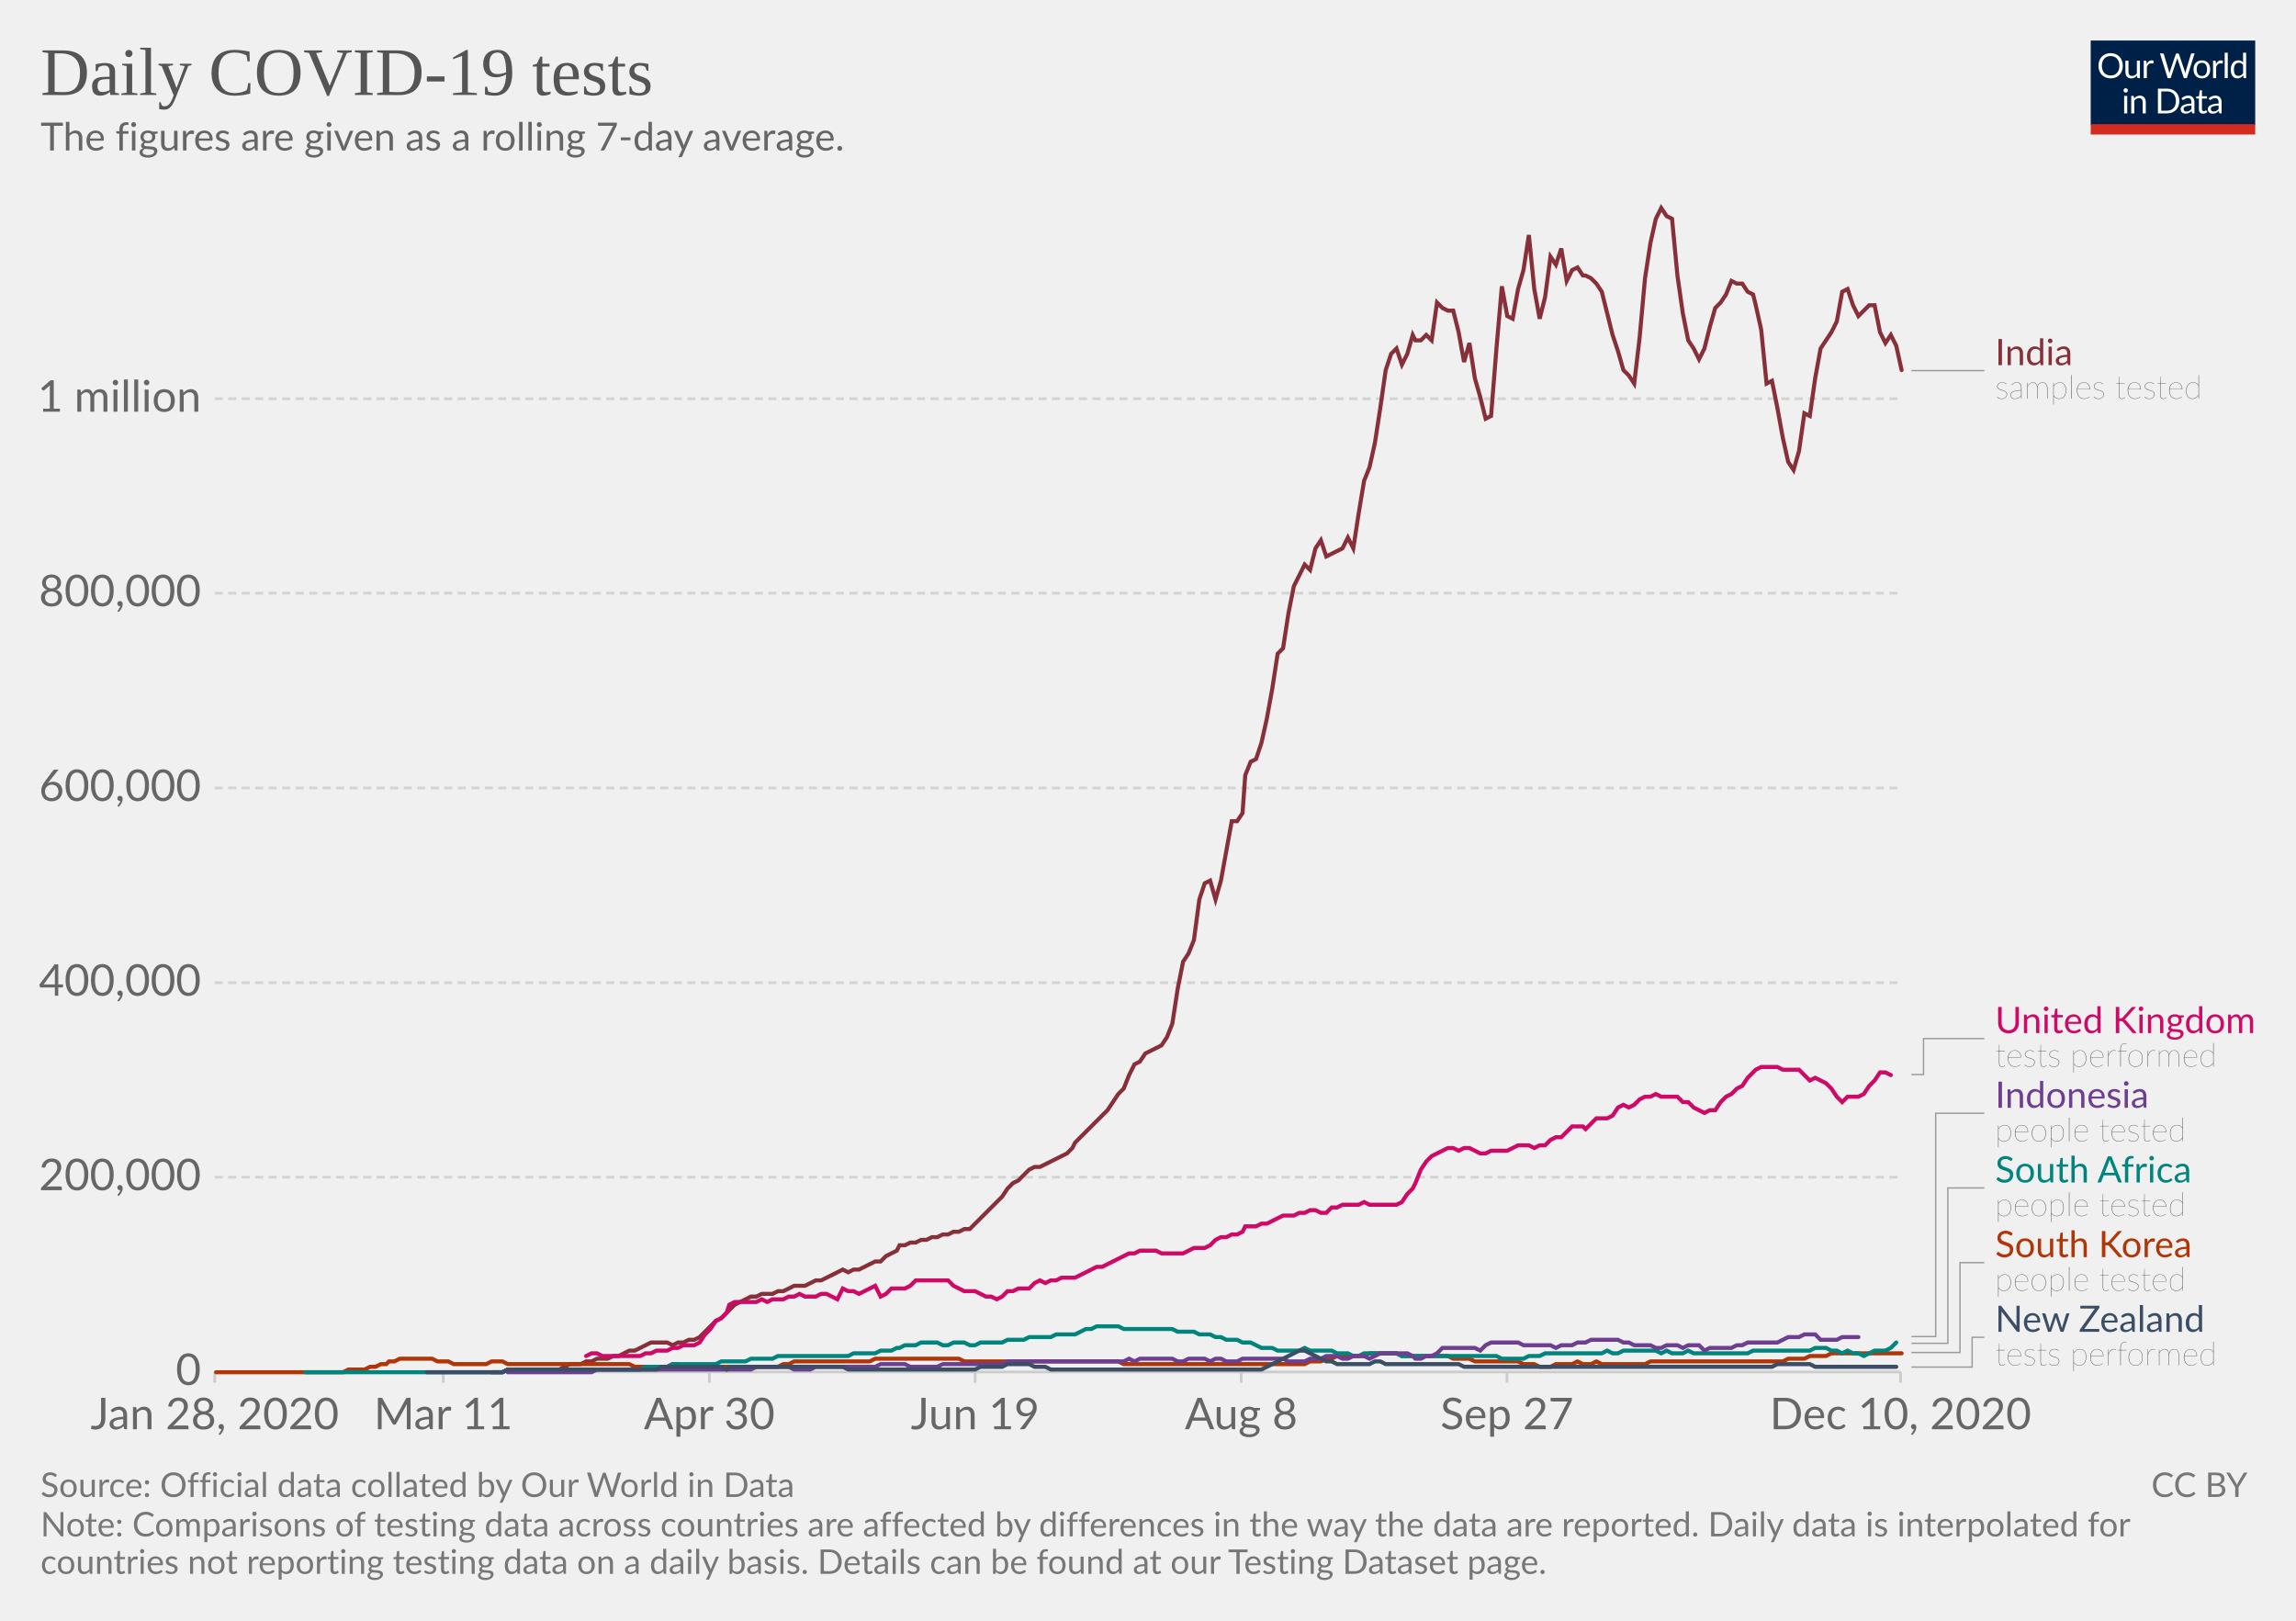
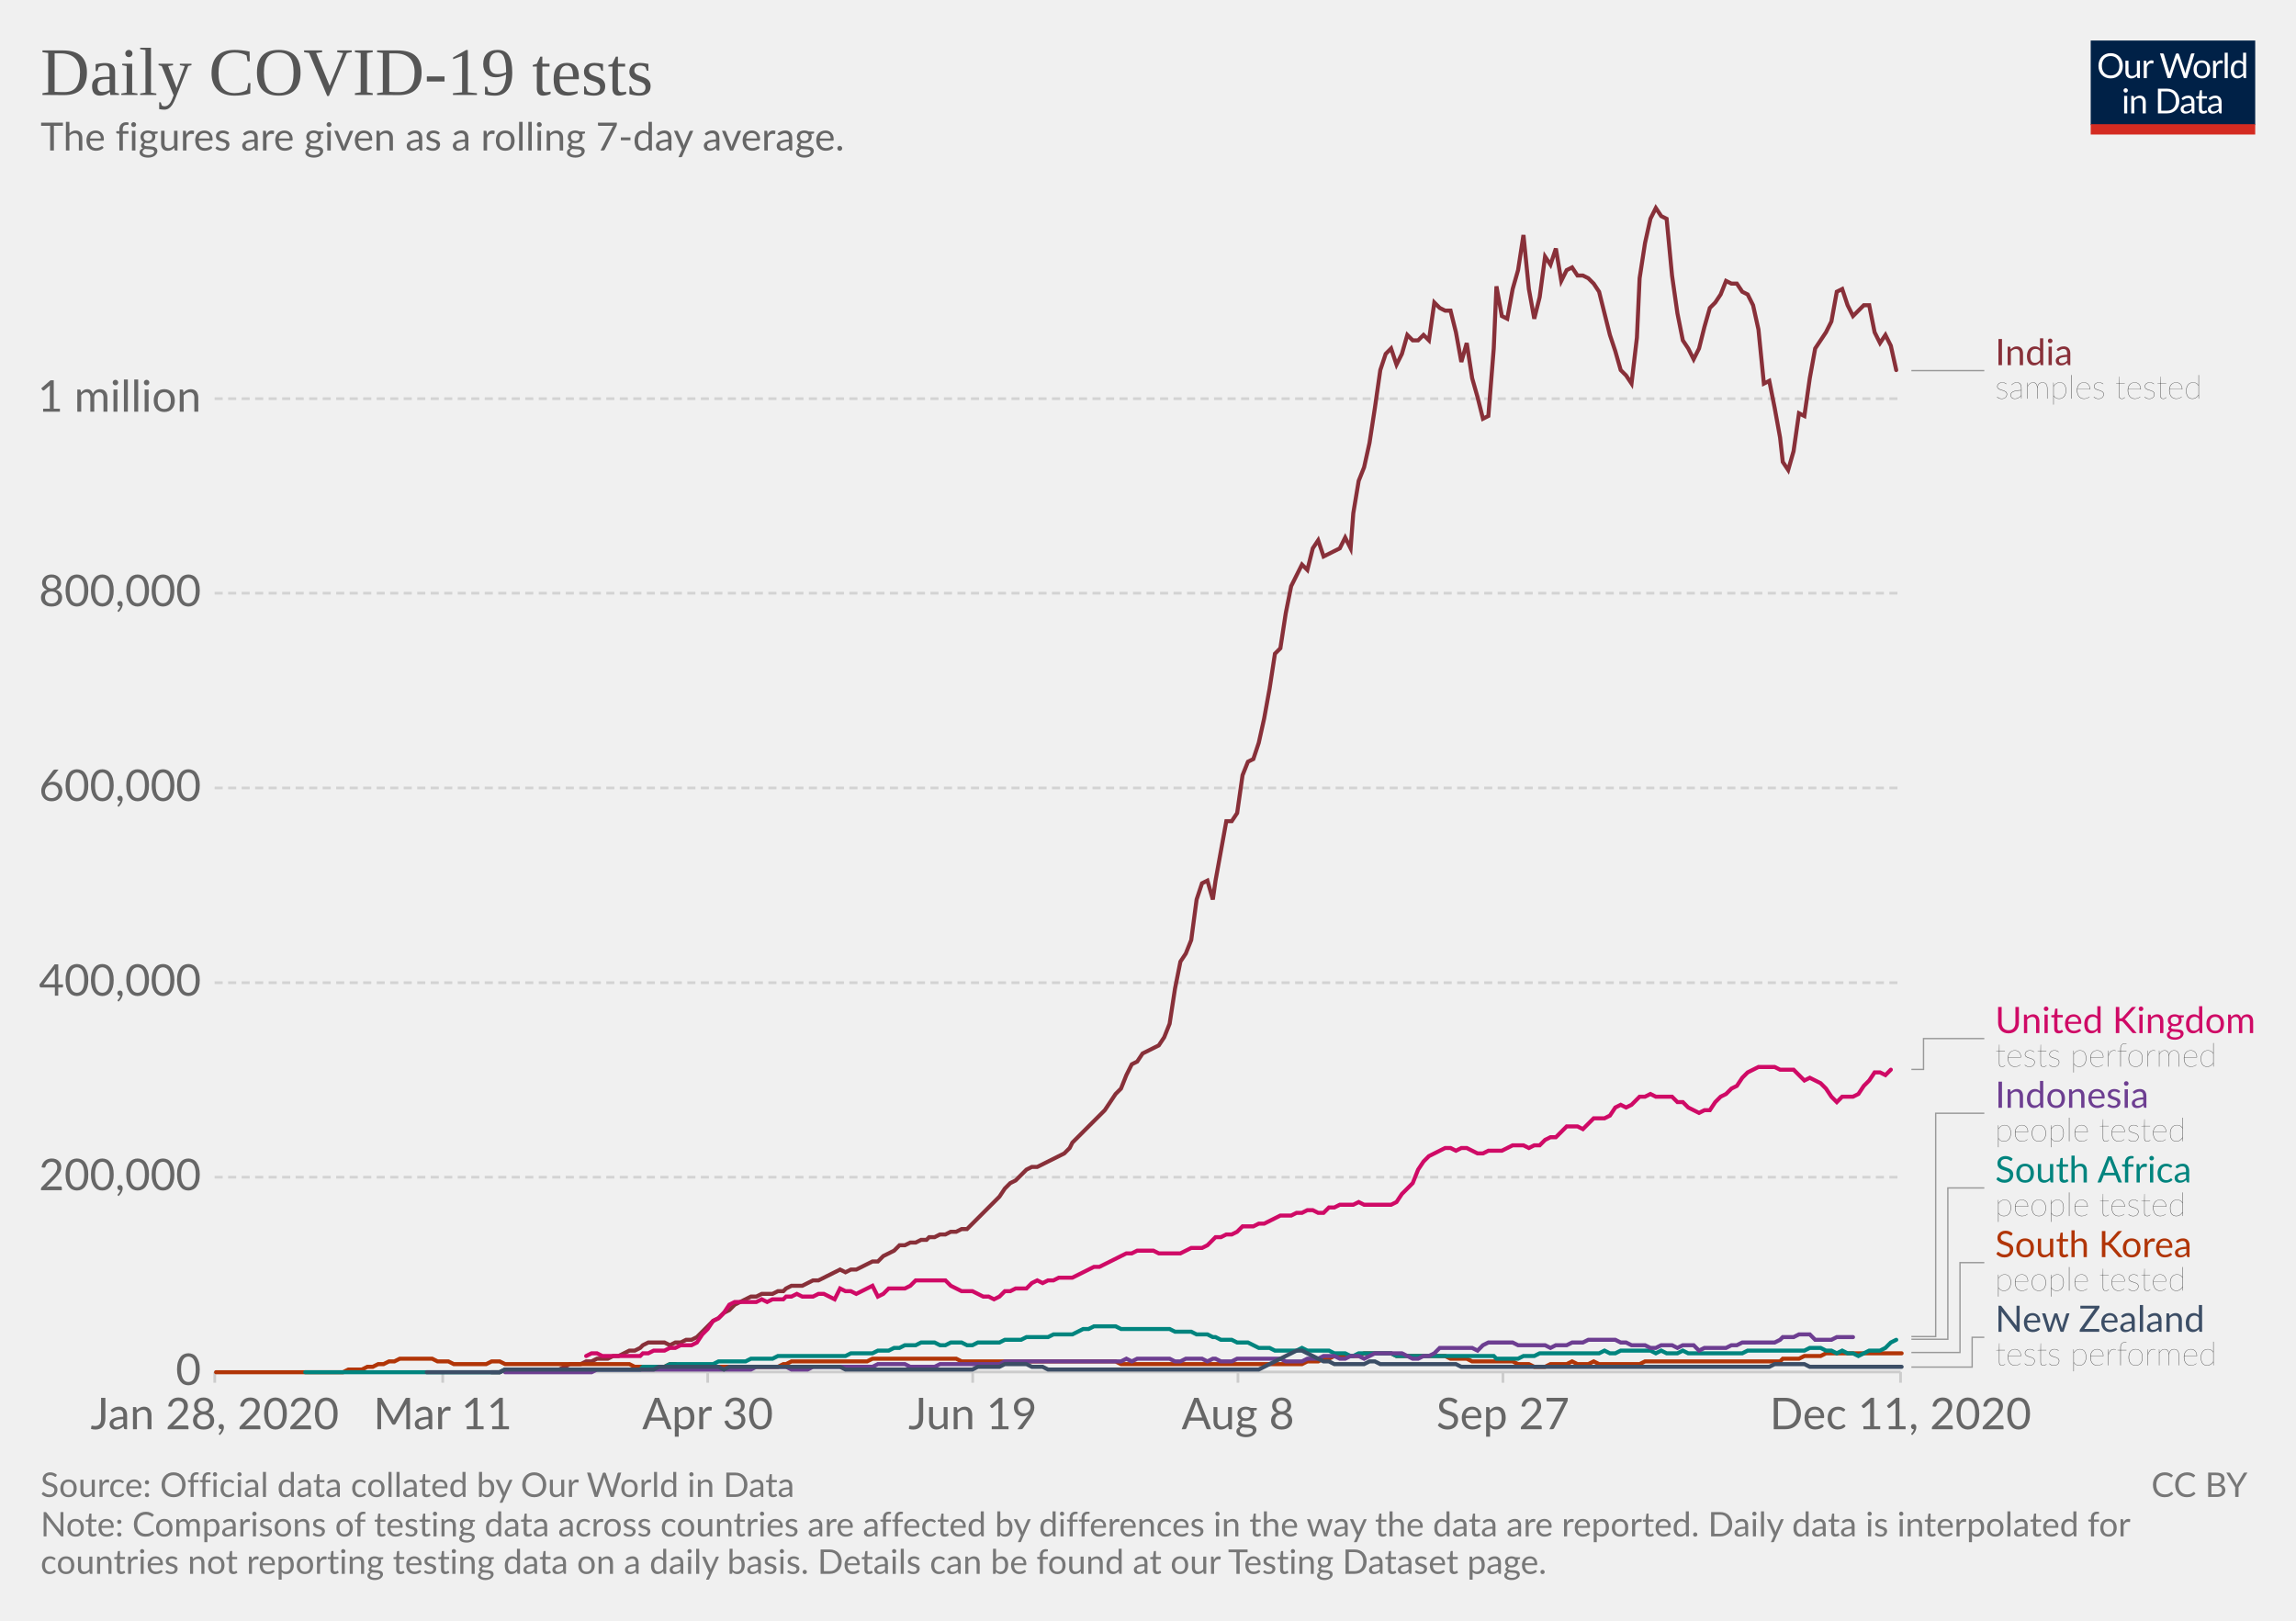
<svg xmlns="http://www.w3.org/2000/svg" version="1.1" style="background-color:#fff;-webkit-font-smoothing:antialiased" width="850" height="600" viewBox="0 0 850 600" font-family="Lato,'Helvetica Neue',Helvetica,Arial,sans-serif" font-size="18" text-rendering="optimizeLegibility">
  <g class="HeaderView">
    <g transform="matrix(.29 0 0 .29 774 15)">
      <svg width="210" height="120" viewBox="0 0 210 120" fill="none">
        <g clip-path="url(#clip0)">
          <path d="M0 0h210v107.89H0V0z" fill="#002147" />
          <path d="M40.98 32.25c0 2.36-.38 4.53-1.12 6.51a14.26 14.26 0 01-8.1 8.4c-1.9.78-4.02 1.17-6.34 1.17a16.6 16.6 0 01-6.33-1.17 14.31 14.31 0 01-8.08-8.4 18.29 18.29 0 01-1.12-6.51c0-2.36.38-4.53 1.12-6.5a14.32 14.32 0 018.07-8.44c1.92-.8 4.03-1.19 6.34-1.19 2.32 0 4.43.4 6.34 1.19 1.92.8 3.56 1.9 4.93 3.34a14.87 14.87 0 013.17 5.1 18.1 18.1 0 011.12 6.5zm-4.38 0c0-1.94-.26-3.68-.8-5.22a10.91 10.91 0 00-2.24-3.89 9.68 9.68 0 00-3.52-2.46 11.95 11.95 0 00-4.62-.86c-1.68 0-3.21.28-4.6.86a9.88 9.88 0 00-3.54 2.46 10.91 10.91 0 00-2.24 3.9c-.53 1.53-.8 3.27-.8 5.2 0 1.94.27 3.68.8 5.22a11.17 11.17 0 002.24 3.9 10.01 10.01 0 003.55 2.44c1.38.56 2.9.83 4.6.83 1.7 0 3.24-.27 4.61-.83a9.8 9.8 0 003.52-2.44 11.17 11.17 0 002.25-3.9c.53-1.54.8-3.28.8-5.21zm26.22-6.54V48H60.5c-.56 0-.9-.27-1.05-.81l-.31-2.4a12.45 12.45 0 01-3.26 2.6c-1.2.64-2.58.96-4.13.96-1.22 0-2.3-.2-3.24-.6a6.52 6.52 0 01-2.33-1.7 7.37 7.37 0 01-1.43-2.67c-.3-1.04-.46-2.2-.46-3.45V25.7h3.91v14.22c0 1.68.38 2.99 1.15 3.91.77.93 1.96 1.39 3.54 1.39 1.16 0 2.24-.27 3.23-.82a10.42 10.42 0 002.8-2.28V25.7h3.91zm8.61 4.47a9.94 9.94 0 012.6-3.56 5.64 5.64 0 013.76-1.3c.47 0 .92.05 1.34.15.44.1.83.27 1.17.49l-.3 2.92c-.09.37-.3.55-.66.55-.2 0-.5-.04-.9-.13a6.21 6.21 0 00-3.24.18c-.54.2-1.03.5-1.47.92-.42.4-.81.9-1.17 1.5-.33.58-.64 1.26-.92 2.02V48H67.7V25.71h2.25c.42 0 .72.08.88.25.16.16.27.44.33.83l.26 3.39zm61.16-13.7L122.75 48h-3.82l-7.99-24.05a21.95 21.95 0 01-.42-1.58 38.36 38.36 0 01-.44 1.58L102.05 48h-3.83L88.4 16.47h3.54c.38 0 .7.1.95.29.26.2.43.43.5.73l6.52 21.9c.1.4.2.83.28 1.28.1.46.2.94.29 1.46l.3-1.46c.12-.47.25-.9.38-1.27l7.41-21.91c.1-.25.26-.48.51-.69.27-.22.58-.33.95-.33h1.23c.38 0 .69.1.92.29.24.2.41.43.53.73l7.4 21.9a28.4 28.4 0 01.68 2.62 29.52 29.52 0 01.52-2.61l6.54-21.91c.07-.27.23-.5.48-.7.27-.21.58-.32.95-.32h3.32zm9.35 8.88c1.63 0 3.1.27 4.4.82a9.43 9.43 0 015.46 5.94c.5 1.4.74 2.98.74 4.73 0 1.76-.25 3.34-.74 4.75a9.43 9.43 0 01-5.46 5.92c-1.3.52-2.77.79-4.4.79-1.64 0-3.12-.27-4.44-.8a9.42 9.42 0 01-3.35-2.3c-.92-1-1.63-2.2-2.13-3.61-.49-1.41-.73-3-.73-4.75s.24-3.33.73-4.73c.5-1.43 1.2-2.64 2.13-3.63a9.4 9.4 0 013.35-2.31c1.32-.55 2.8-.82 4.44-.82zm0 19.89c2.2 0 3.84-.73 4.93-2.2 1.08-1.48 1.63-3.54 1.63-6.18 0-2.66-.55-4.72-1.63-6.2-1.09-1.49-2.73-2.23-4.93-2.23-1.12 0-2.09.2-2.93.57a5.7 5.7 0 00-2.06 1.65 7.5 7.5 0 00-1.24 2.67c-.26 1.04-.4 2.22-.4 3.54 0 2.64.55 4.7 1.64 6.18 1.1 1.47 2.76 2.2 4.99 2.2zm17.97-15.07a9.94 9.94 0 012.6-3.56 5.64 5.64 0 013.76-1.3c.47 0 .91.05 1.34.15.44.1.83.27 1.16.49l-.28 2.92c-.09.37-.31.55-.66.55-.2 0-.5-.04-.9-.13a6.2 6.2 0 00-3.24.18c-.54.2-1.03.5-1.47.92-.43.4-.82.9-1.17 1.5a13.1 13.1 0 00-.92 2.02V48h-3.94V25.71h2.24c.43 0 .72.08.88.25.17.16.28.44.33.83l.27 3.39zm15.04-14.59V48h-3.92V15.6h3.92zm19.55 15.43a6.22 6.22 0 00-2.38-2.05 6.7 6.7 0 00-2.86-.6c-2.07 0-3.66.75-4.77 2.23-1.12 1.48-1.68 3.6-1.68 6.33 0 1.46.13 2.7.38 3.74a7.29 7.29 0 001.1 2.56 4.35 4.35 0 001.78 1.45c.7.3 1.5.46 2.4.46 1.29 0 2.41-.3 3.36-.88a9.6 9.6 0 002.67-2.49V31.02zm3.91-15.43V48h-2.33c-.56 0-.9-.27-1.06-.81l-.35-2.71a12.13 12.13 0 01-3.25 2.77 8.28 8.28 0 01-4.23 1.06 7.31 7.31 0 01-6.14-2.9c-.73-.96-1.3-2.15-1.69-3.57a18.35 18.35 0 01.07-9.48 11.29 11.29 0 011.89-3.7 8.7 8.7 0 017.06-3.34 7.96 7.96 0 016.12 2.62V15.59h3.91zM46.61 70.71V93H42.7V70.71h3.91zm.84-7c0 .39-.08.75-.24 1.09a2.81 2.81 0 01-1.52 1.47 2.67 2.67 0 01-2.16 0 2.9 2.9 0 01-1.45-1.47 2.67 2.67 0 010-2.16c.15-.35.35-.65.6-.9.25-.27.53-.47.85-.62a2.67 2.67 0 012.16 0c.35.15.65.35.9.62.27.25.47.55.62.9.16.34.24.7.24 1.08zm7.97 10.24c.49-.54 1-1.04 1.54-1.48a9.85 9.85 0 013.66-1.84 8.96 8.96 0 015.43.35c.94.4 1.72.97 2.33 1.71a7.36 7.36 0 011.43 2.67c.32 1.04.49 2.19.49 3.45V93h-3.94V78.81c0-1.69-.4-3-1.17-3.92-.76-.93-1.93-1.4-3.5-1.4a6.6 6.6 0 00-3.25.83c-1 .56-1.92 1.31-2.77 2.27V93h-3.94V70.71h2.35c.56 0 .9.28 1.04.82l.3 2.42zm57.7 3.3c0 2.36-.37 4.5-1.11 6.44a14.3 14.3 0 01-3.17 4.98 14.1 14.1 0 01-4.93 3.2c-1.9.76-4.02 1.13-6.33 1.13H85.8V61.47h11.77c2.31 0 4.42.39 6.33 1.15a13.8 13.8 0 018.1 8.18 17.75 17.75 0 011.12 6.45zm-4.37 0c0-1.94-.26-3.67-.8-5.2a10.94 10.94 0 00-2.23-3.87 9.57 9.57 0 00-3.53-2.42 12.23 12.23 0 00-4.61-.83h-7.5v24.62h7.5c1.7 0 3.24-.28 4.61-.84a9.7 9.7 0 003.53-2.4 10.94 10.94 0 002.24-3.87c.53-1.53.8-3.26.8-5.2zm19.8 5.72c-1.8.06-3.34.2-4.62.44-1.26.22-2.3.51-3.1.88-.8.36-1.37.8-1.74 1.3-.35.5-.53 1.05-.53 1.67 0 .58.1 1.1.3 1.52a3 3 0 00.76 1.05c.34.27.73.46 1.17.6.45.11.94.17 1.45.17a7.28 7.28 0 003.5-.81 11.95 11.95 0 002.82-2.2v-4.62zm-12.65-9.11a12.73 12.73 0 013.98-2.66c1.43-.59 3-.88 4.73-.88 1.25 0 2.36.2 3.33.61a6.81 6.81 0 013.94 4.38c.33 1.04.5 2.19.5 3.43V93h-1.74a1.8 1.8 0 01-.88-.18c-.2-.13-.36-.38-.48-.74l-.44-2.12c-.59.55-1.16 1.03-1.72 1.46a9.48 9.48 0 01-3.74 1.7c-.69.15-1.46.23-2.3.23-.87 0-1.69-.12-2.45-.35a5.34 5.34 0 01-3.34-2.93 6.64 6.64 0 01-.49-2.64c0-.88.25-1.72.73-2.53a6.33 6.33 0 012.35-2.17c1.09-.63 2.5-1.15 4.25-1.54 1.75-.41 3.89-.65 6.42-.7v-1.75c0-1.73-.37-3.03-1.12-3.91-.75-.9-1.84-1.34-3.28-1.34-.97 0-1.78.12-2.44.37-.64.23-1.2.5-1.7.81l-1.23.82c-.33.23-.67.35-1 .35-.27 0-.5-.07-.69-.2a2.1 2.1 0 01-.48-.53l-.7-1.25zm27.67 19.5c-1.76 0-3.12-.5-4.07-1.48-.94-.98-1.41-2.4-1.41-4.25V74h-2.68a.9.9 0 01-.6-.2c-.16-.14-.24-.36-.24-.66v-1.56l3.65-.46.9-6.89a.9.9 0 01.29-.52.88.88 0 01.62-.22H142v7.67h6.44V74H142v13.38c0 .94.22 1.63.68 2.09.45.45 1.04.68 1.76.68a3.21 3.21 0 001.85-.53l.55-.35c.16-.12.3-.18.41-.18.2 0 .4.13.55.38l1.15 1.87a7.45 7.45 0 01-2.44 1.5c-.96.35-1.94.52-2.95.52zm19.68-10.4c-1.8.07-3.34.21-4.62.45-1.26.22-2.3.51-3.1.88-.8.36-1.37.8-1.74 1.3-.35.5-.53 1.05-.53 1.67 0 .58.1 1.1.3 1.52.18.42.44.77.76 1.05.34.27.73.46 1.17.6.45.11.94.17 1.45.17a7.3 7.3 0 003.5-.81 12.04 12.04 0 002.82-2.2v-4.62zm-12.65-9.1a12.72 12.72 0 013.99-2.66c1.42-.59 3-.88 4.72-.88 1.25 0 2.36.2 3.33.61a6.81 6.81 0 013.94 4.38c.33 1.04.5 2.19.5 3.43V93h-1.74a1.8 1.8 0 01-.88-.18c-.2-.13-.36-.38-.48-.74l-.44-2.12c-.59.55-1.16 1.03-1.72 1.46a9.48 9.48 0 01-3.74 1.7c-.69.15-1.46.23-2.3.23-.87 0-1.69-.12-2.45-.35a5.33 5.33 0 01-3.34-2.93 6.62 6.62 0 01-.49-2.64c0-.88.25-1.72.73-2.53a6.33 6.33 0 012.35-2.17c1.09-.63 2.5-1.15 4.25-1.54a31.2 31.2 0 016.42-.7v-1.75c0-1.73-.37-3.03-1.12-3.91-.75-.9-1.84-1.34-3.28-1.34-.97 0-1.78.12-2.44.37-.64.23-1.2.5-1.7.81-.46.3-.87.57-1.22.82-.34.23-.68.35-1.02.35-.26 0-.49-.07-.68-.2a1.88 1.88 0 01-.48-.53l-.7-1.25z" fill="#fff" />
          <path fill="#D42B21" d="M0 106.79h210V120H0z" />
        </g>
        <defs>
          <clipPath id="clip0">
            <path fill="#fff" d="M0 0h210v120H0z" />
          </clipPath>
        </defs>
      </svg>
    </g>
    <a href="https://ourworldindata.org/grapher/daily-covid-19-tests-smoothed-7-day?time=earliest..latest" target="_blank" rel="noopener" font-family="&quot;Playfair Display&quot;,Georgia,&quot;Times New Roman&quot;,serif">
      <text font-size="25.2" x="15" y="35.2" fill="#555">
        <tspan x="15" y="35.16">Daily COVID-19 tests</tspan>
      </text>
    </a>
    <text font-size="14.4" x="15" y="55.7" fill="#666">
      <tspan x="15" y="55.72">The figures are given as a rolling 7-day average.</tspan>
    </text>
  </g>
  <g class="LineChart">
    <defs>
      <clipPath id="a">
        <path d="M69.45 0h830v905h-830z" />
      </clipPath>
    </defs>
    <g class="DualAxisView">
      <g class="HorizontalAxis">
-         <path stroke="#ccc" d="M79.5 507.9v4M164.1 507.9v4M262.6 507.9v4M361 507.9v4M459.5 507.9v4M557.9 507.9v4M703.6 507.9v4" />
+         <path stroke="#ccc" d="M79.5 507.9v4M163.9 507.9v4M262 507.9v4M360.1 507.9v4M458.3 507.9v4M556.4 507.9v4M703.6 507.9v4" />
        <text x="79.5" y="529.1" fill="#666" text-anchor="middle" font-size="16.2">Jan 28, 2020</text>
-         <text x="164.1" y="529.1" fill="#666" text-anchor="middle" font-size="16.2">Mar 11</text>
-         <text x="262.6" y="529.1" fill="#666" text-anchor="middle" font-size="16.2">Apr 30</text>
-         <text x="361" y="529.1" fill="#666" text-anchor="middle" font-size="16.2">Jun 19</text>
-         <text x="459.5" y="529.1" fill="#666" text-anchor="middle" font-size="16.2">Aug 8</text>
-         <text x="557.9" y="529.1" fill="#666" text-anchor="middle" font-size="16.2">Sep 27</text>
-         <text x="703.6" y="529.1" fill="#666" text-anchor="middle" font-size="16.2">Dec 10, 2020</text>
+         <text x="163.9" y="529.1" fill="#666" text-anchor="middle" font-size="16.2">Mar 11</text>
+         <text x="262" y="529.1" fill="#666" text-anchor="middle" font-size="16.2">Apr 30</text>
+         <text x="360.1" y="529.1" fill="#666" text-anchor="middle" font-size="16.2">Jun 19</text>
+         <text x="458.3" y="529.1" fill="#666" text-anchor="middle" font-size="16.2">Aug 8</text>
+         <text x="556.4" y="529.1" fill="#666" text-anchor="middle" font-size="16.2">Sep 27</text>
+         <text x="703.6" y="529.1" fill="#666" text-anchor="middle" font-size="16.2">Dec 11, 2020</text>
      </g>
      <g class="VerticalAxis" fill="#666" dominant-baseline="middle" text-anchor="end" font-size="16.2">
        <text x="74.45" y="507.9">0</text>
        <text x="74.45" y="435.8">200,000</text>
        <text x="74.45" y="363.8">400,000</text>
        <text x="74.45" y="291.7">600,000</text>
        <text x="74.45" y="219.6">800,000</text>
        <text x="74.45" y="147.6">1 million</text>
      </g>
      <g class="AxisGridLines horizontalLines">
        <path stroke="#ccc" d="M79.45 507.9h624.16" />
        <path stroke="#d3d3d3" stroke-dasharray="3,2" d="M79.45 435.8h624.16M79.45 363.8h624.16M79.45 291.7h624.16M79.45 219.6h624.16M79.45 147.6h624.16" />
      </g>
    </g>
    <g clip-path="url(#a)">
      <g class="LineLabels" cursor="pointer">
        <g class="legendMark">
          <g class="indicator">
            <path d="M707.61 137.2h13.5v0h13.5" stroke="#999" stroke-width=".5" fill="none" />
          </g>
          <text font-size="13.5" x="738.6" y="135.2" fill="#883039">
            <tspan x="738.61" y="135.18">India</tspan>
          </text>
          <text font-size="12.15" x="738.6" y="147.6" fill="#333" class="textAnnotation" font-weight="lighter">
            <tspan x="738.61" y="147.59">samples tested</tspan>
          </text>
        </g>
        <g class="legendMark">
          <g class="indicator">
-             <path d="M707.61 397.8h4.5v-13.32h22.5" stroke="#999" stroke-width=".5" fill="none" />
+             <path d="M707.61 395.9h4.5v-11.42h22.5" stroke="#999" stroke-width=".5" fill="none" />
          </g>
          <text font-size="13.5" x="738.6" y="382.5" fill="#CF0A66">
            <tspan x="738.61" y="382.45">United Kingdom</tspan>
          </text>
          <text font-size="12.15" x="738.6" y="394.9" fill="#333" class="textAnnotation" font-weight="lighter">
            <tspan x="738.61" y="394.87">tests performed</tspan>
          </text>
        </g>
        <g class="legendMark">
          <g class="indicator">
            <path d="M707.61 494.8h9v-82.67h18" stroke="#999" stroke-width=".5" fill="none" />
          </g>
          <text font-size="13.5" x="738.6" y="410.1" fill="#6D3E91">
            <tspan x="738.61" y="410.1">Indonesia</tspan>
          </text>
          <text font-size="12.15" x="738.6" y="422.5" fill="#333" class="textAnnotation" font-weight="lighter">
            <tspan x="738.61" y="422.52">people tested</tspan>
          </text>
        </g>
        <g class="legendMark">
          <g class="indicator">
-             <path d="M707.61 497.3h13.5v-57.52h13.5" stroke="#999" stroke-width=".5" fill="none" />
+             <path d="M707.61 495.8h13.5v-56.02h13.5" stroke="#999" stroke-width=".5" fill="none" />
          </g>
          <text font-size="13.5" x="738.6" y="437.8" fill="#00847E">
            <tspan x="738.61" y="437.75">South Africa</tspan>
          </text>
          <text font-size="12.15" x="738.6" y="450.2" fill="#333" class="textAnnotation" font-weight="lighter">
            <tspan x="738.61" y="450.17">people tested</tspan>
          </text>
        </g>
        <g class="legendMark">
          <g class="indicator">
            <path d="M707.61 500.7h18v-33.27h9" stroke="#999" stroke-width=".5" fill="none" />
          </g>
          <text font-size="13.5" x="738.6" y="465.4" fill="#B13507">
            <tspan x="738.61" y="465.4">South Korea</tspan>
          </text>
          <text font-size="12.15" x="738.6" y="477.8" fill="#333" class="textAnnotation" font-weight="lighter">
            <tspan x="738.61" y="477.82">people tested</tspan>
          </text>
        </g>
        <g class="legendMark">
          <g class="indicator">
            <path d="M707.61 506.1h22.5v-11.03h4.5" stroke="#999" stroke-width=".5" fill="none" />
          </g>
          <text font-size="13.5" x="738.6" y="493.1" fill="#3C4E66">
            <tspan x="738.61" y="493.05">New Zealand</tspan>
          </text>
          <text font-size="12.15" x="738.6" y="505.5" fill="#333" class="textAnnotation" font-weight="lighter">
            <tspan x="738.61" y="505.47">tests performed</tspan>
          </text>
        </g>
      </g>
      <g class="Lines">
        <g class="key-India_0">
-           <path stroke="#883039" stroke-linecap="round" d="M182 508h4l2-1h19l2-1 2-1h4l2-1h2l2-1h4l2-1h2l2-1 2-1h2l2-1 2-1 2-1h6l2 1 2-1h2l2-1h2l2-1 2-2 2-2 2-2 2-1 2-2 1-1 2-2 2-1 2-1 2-1h2l2-1h4l2-1h2l2-1 2-1h4l2-1 2-1h2l2-1 2-1 2-1 2-1 2 1 2-1h2l2-1 2-1 2-1h2l2-2 2-1 2-1 1-2h2l2-1h2l2-1h2l2-1h2l2-1h2l2-1h2l2-1h2l2-2 2-2 2-2 2-2 2-2 2-2 2-3 2-2 2-1 2-2 2-2 2-1h2l2-1 2-1 2-1 2-1 2-1 2-2 1-2 2-2 2-2 2-2 2-2 2-2 2-2 2-3 2-3 2-2 2-5 2-4 2-1 2-3 2-1 2-1 2-1 2-3 2-5 2-13 2-10 2-3 2-5 2-15 2-6 2-1 2 7 2-7 2-11 2-11h2l2-3 1-14 2-5 2-1 2-6 2-9 2-11 2-13 2-2 2-13 2-10 2-4 2-4 2 2 2-8 2-3 2 6 2-1 2-1 2-1 2-4 2 4 2-13 2-12 2-5 2-9 2-13 2-14 2-6 2-2 2 6 2-4 2-7 1 2h2l2-2 2 2 2-14 2 2 2 1h2l2 8 2 11 2-7 2 13 2 7 2 8 2-1 2-25 2-23 2 11 2 1 2-11 2-7 2-13 2 20 2 11 2-8 2-15 2 3 2-6 2 12 2-4 2-1 2 3h1l2 1 2 2 2 3 2 8 2 8 2 6 2 7 2 2 2 3 2-17 2-22 2-13 2-9 2-4 2 3 2 1 2 21 2 14 2 10 2 3 2 4 2-4 2-8 2-7 2-2 2-3 2-5 2 1h2l2 3 2 1 1 4 2 9 2 20 2-1 2 10 2 11 2 9 2 3 2-7 2-14 2 1 2-14 2-11 2-3 2-3 2-4 2-11 2-1 2 6 2 4 2-2 2-2h2l2 10 2 4 2-3 2 4 2 9" fill="none" stroke-width="1.5" />
+           <path stroke="#883039" stroke-linecap="round" d="M182 508h3l2-1h20l2-1 2-1h4l2-1h2l2-1h4l2-1h2l2-1 2-1h2l2-1 1-1 2-1h6l2 1 2-1h2l2-1h2l2-1 2-2 2-2 2-2 2-1 2-2 2-1 2-2 2-1 2-1 2-1h2l2-1h4l2-1h2l1-1 2-1h4l2-1 2-1h2l2-1 2-1 2-1 2-1 2 1 2-1h2l2-1 2-1 2-1h2l2-2 2-1 2-1 2-2h2l2-1h2l2-1h2l1-1h2l2-1h2l2-1h2l2-1h2l2-2 2-2 2-2 2-2 2-2 2-2 2-3 2-2 2-1 2-2 2-2 2-1h2l2-1 2-1 2-1 2-1 2-1 2-2 1-2 2-2 2-2 2-2 2-2 2-2 2-2 2-3 2-3 2-2 2-5 2-4 2-1 2-3 2-1 2-1 2-1 2-3 2-5 2-13 2-10 2-3 2-5 2-15 2-6 2-1 2 7 1-7 2-11 2-11h2l2-3 2-14 2-5 2-1 2-6 2-9 2-11 2-13 2-2 2-13 2-10 2-4 2-4 2 2 2-8 2-3 2 6 2-1 2-1 2-1 2-4 2 4 1-13 2-12 2-5 2-9 2-13 2-14 2-6 2-2 2 6 2-4 2-7 2 2h2l2-2 2 2 2-14 2 2 2 1h2l2 8 2 11 2-7 2 13 2 7 2 8 2-1 2-25 1-23 2 11 2 1 2-11 2-7 2-13 2 20 2 11 2-8 2-15 2 3 2-6 2 12 2-4 2-1 2 3h2l2 1 2 2 2 3 2 8 2 8 2 6 2 7 2 2 2 3 2-17 1-22 2-13 2-9 2-4 2 3 2 1 2 21 2 14 2 10 2 3 2 4 2-4 2-8 2-7 2-2 2-3 2-5 2 1h2l2 3 2 1 2 4 2 9 2 20 2-1 2 10 2 11 1 9 2 3 2-7 2-14 2 1 2-14 2-11 2-3 2-3 2-4 2-11 2-1 2 6 2 4 2-2 2-2h2l2 10 2 4 2-3 2 4 2 9" fill="none" stroke-width="1.5" />
        </g>
        <g class="key-United-Kingdom_0">
-           <path stroke="#CF0A66" stroke-linecap="round" d="M217 502l2-1h2l2 1h14l2-1h2l2-1h4l2-1h2l2-1h4l2-1 2-3 2-2 2-3 2-1 2-2 1-3 2-1h8l2-1 2 1 2-1h4l2-1h2l2-1 2 1h4l2-1h2l2 1 2 1 2-4 2 1h2l2 1 2-1 2-1 2-1 2 4 2-1 2-2h5l2-1 2-2h12l2 2 2 1 2 1h4l2 1 2 1h2l2 1 2-1 2-2h2l2-1h4l2-2 2-1 2 1 2-1h2l2-1h5l2-1 2-1 2-1 2-1h2l2-1 2-1 2-1 2-1 2-1h2l2-1h6l2 1h8l2-1 2-1h4l2-1 2-2 2-1h2l2-1h2l2-1 1-2h4l2-1h2l2-1 2-1 2-1h4l2-1h2l2-1h2l2 1h2l2-2h2l2-1h6l2-1 2 1h10l2-1 2-3 2-2 1-2 2-5 2-3 2-2 2-1 2-1 2-1h2l2 1 2-1h2l2 1 2 1h2l2-1h6l2-1 2-1h4l2 1 2-1h2l2-2 2-1h2l2-2 2-2h4l1 1 2-2 2-2h4l2-1 2-3 2-1 2 1 2-1 2-2 2-1h2l2-1 2 1h6l2 2h2l2 2 2 1 2 1 2-1h2l2-3 2-2 2-1 2-2 2-1 2-3 2-2 1-1 2-1h6l2 1h6l2 2 2 2 2-1 2 1 2 1 2 2 2 3 2 2 2-2h4l2-1 2-3 2-2 2-3h2l2 1" fill="none" stroke-width="1.5" />
+           <path stroke="#CF0A66" stroke-linecap="round" d="M217 502l2-1h2l2 1h14l1-1h2l2-1h4l2-1h2l2-1h4l2-1 2-3 2-2 2-3 2-1 2-2 2-3 2-1h8l2-1 2 1 2-1h4l1-1h2l2-1 2 1h4l2-1h2l2 1 2 1 2-4 2 1h2l2 1 2-1 2-1 2-1 2 4 2-1 2-2h6l2-1 2-2h11l2 2 2 1 2 1h4l2 1 2 1h2l2 1 2-1 2-2h2l2-1h4l2-2 2-1 2 1 2-1h2l2-1h5l2-1 2-1 2-1 2-1h2l2-1 2-1 2-1 2-1 2-1h2l2-1h6l2 1h8l2-1 2-1h4l2-1 2-2 1-1h2l2-1h2l2-1 2-2h4l2-1h2l2-1 2-1 2-1h4l2-1h2l2-1h2l2 1h2l2-2h2l2-1h5l2-1 2 1h10l2-1 2-3 2-2 2-2 2-5 2-3 2-2 2-1 2-1 2-1h2l2 1 2-1h2l2 1 2 1h2l2-1h5l2-1 2-1h4l2 1 2-1h2l2-2 2-1h2l2-2 2-2h4l2 1 2-2 2-2h4l2-1 2-3 2-1 2 1 2-1 2-2 1-1h2l2-1 2 1h6l2 2h2l2 2 2 1 2 1 2-1h2l2-3 2-2 2-1 2-2 2-1 2-3 2-2 2-1 2-1h6l2 1h5l2 2 2 2 2-1 2 1 2 1 2 2 2 3 2 2 2-2h4l2-1 2-3 2-2 2-3h2l2 1 2-2" fill="none" stroke-width="1.5" />
        </g>
        <g class="key-South-Korea_0">
-           <path stroke="#B13507" stroke-linecap="round" d="M80 508h47l2-1h6l2-1h2l2-1h2l1-1h2l2-1h12l2 1h4l2 1h12l2-1h4l2 1h45l2 1h12l2-1h2l2 1h35l2-1h2l2-1h28l2-1h31l2 1h57l2 1h67l2-1h4l2-1h2l2-1h10l2-1h10l2 1h17l2 1h6l2 1h16l2 1h4l2 1h4l2-1h6l2-1 2 1h3l2-1 2 1h16l2-1h49l2-1h6l2-1h6l2-1h26" fill="none" stroke-width="1.5" />
+           <path stroke="#B13507" stroke-linecap="round" d="M80 508h47l2-1h5l2-1h2l2-1h2l2-1h2l2-1h12l2 1h4l2 1h12l2-1h3l2 1h46l2 1h11l2-1h2l2 1h36l2-1h1l2-1h28l2-1h31l2 1h57l2 1h67l2-1h4l2-1h2l2-1h9l2-1h10l2 1h18l2 1h6l2 1h15l2 1h4l2 1h4l2-1h6l2-1 2 1h4l2-1 2 1h15l2-1h50l1-1h6l2-1h6l2-1h28" fill="none" stroke-width="1.5" />
        </g>
        <g class="key-South-Africa_0">
-           <path stroke="#00847E" stroke-linecap="round" d="M113 508h73l2-1h49l2-1h8l2-1h16l2-1h9l2-1h8l2-1h26l2-1h8l2-1h4l2-1h1l2-1h4l2-1h6l2 1h2l2-1h4l2 1h2l2-1h8l2-1h6l2-1h8l2-1h7l2-1 2-1h2l2-1h8l2 1h18l2 1h6l2 1h4l2 1h2l2 1h4l2 1h3l2 1 2 1h4l2 1h8l2-1 2 1h8l2 1h4l2 1h2l2-1h12l2 1h35l2 1h8l2-1h4l2-1h21l2-1 2 1h2l2-1h12l2 1 2-1 2 1h4l2-1 2 1h20l2-1h21l2-1h4l2 1h2l2 1 2-1 2 1h2l2 1 2-1 2-1h4l2-1 2-2" fill="none" stroke-width="1.5" />
+           <path stroke="#00847E" stroke-linecap="round" d="M113 508h72l2-1h50l1-1h8l2-1h16l2-1h10l2-1h8l2-1h25l2-1h8l2-1h4l2-1h2l2-1h4l2-1h5l2 1h2l2-1h4l2 1h2l2-1h8l2-1h6l2-1h8l2-1h7l2-1 2-1h2l2-1h8l2 1h18l2 1h6l2 1h4l2 1h1l2 1h4l2 1h4l2 1 2 1h4l2 1h8l2-1 2 1h8l2 1h4l2 1h1l2-1h12l2 1h36l1 1h8l2-1h4l2-1h22l2-1 2 1h2l2-1h11l2 1 2-1 2 1h4l2-1 2 1h20l2-1h21l2-1h4l2 1h2l2 1 2-1 2 1h2l2 1 2-1 2-1h4l2-1 2-2 2-1" fill="none" stroke-width="1.5" />
        </g>
        <g class="key-Indonesia_0">
-           <path stroke="#6D3E91" stroke-linecap="round" d="M188 508h31l2-1h57l2-1h12l2 1h6l2-1h22l2-1h9l2 1h10l2-1h22l2-1h43l2-1 2 1 2-1h12l2 1h2l2-1h6l2 1 2-1h2l2 1h4l2-1h15l2 1h6l2-1h4l2-1h4l2 1h2l2-1h4l2 1 2-1 2-1h10l2 1 1 1h2l2-1h2l2-1 2-2h12l2 1 2-2 2-1h10l2 1h10l2 1 2-1h4l2-1h3l2-1h10l2 1h2l2 1h6l2 1h2l2-1h4l2 1 2-1h4l2 2 2-1h8l2-1h2l2-1h11l2-1 2-1h4l2-1h4l2 2h6l2-1h6" fill="none" stroke-width="1.5" />
+           <path stroke="#6D3E91" stroke-linecap="round" d="M187 508h32l2-1h57l2-1h11l2 1h6l2-1h22l2-1h10l2 1h9l2-1h22l2-1h43l2-1 2 1 2-1h12l2 1h2l2-1h6l2 1 2-1h1l2 1h4l2-1h16l2 1h6l2-1h4l2-1h4l2 1h2l2-1h3l2 1 2-1 2-1h10l2 1 2 1h2l2-1h2l2-1 2-2h12l2 1 2-2 2-1h9l2 1h10l2 1 2-1h4l2-1h4l2-1h10l2 1h2l2 1h5l2 1h2l2-1h4l2 1 2-1h4l2 2 2-1h8l2-1h2l2-1h12l2-1 1-1h4l2-1h4l2 2h6l2-1h6" fill="none" stroke-width="1.5" />
        </g>
        <g class="key-New-Zealand_0">
-           <path stroke="#3C4E66" stroke-linecap="round" d="M158 508h28l2-1h55l2-1h22l2 1 1-1h42l2 1h47l2-1h8l2-1h8l2 1h4l2 1h78l2-1 2-1 2-1 2-1 2-1 2-1 2-1h2l2 1 2 1 2 1 2 1h2l2 1h12l2-1h2l2 1h27l2 1h114l2-1h12l2 1h30" fill="none" stroke-width="1.5" />
+           <path stroke="#3C4E66" stroke-linecap="round" d="M158 508h27l2-1h55l2-1h22l2 1 2-1h41l2 1h47l2-1h8l2-1h8l2 1h4l2 1h78l2-1 2-1 2-1 2-1 2-1 2-1 2-1h2l2 1 2 1 2 1 2 1h2l2 1h11l2-1h2l2 1h28l2 1h114l2-1h11l2 1h34" fill="none" stroke-width="1.5" />
        </g>
      </g>
    </g>
  </g>
  <g class="SourcesFooter" fill="#777">
    <g class="clickable" fill="#777">
      <text font-size="12.6" x="15" y="554.2">
        <tspan x="15" y="554.18">Source: Official data collated by Our World in Data</tspan>
      </text>
    </g>
    <text font-size="12.6" x="15" y="568.8">
      <tspan x="15" y="568.78">Note: Comparisons of testing data across countries are affected by differences in the way the data are reported. Daily data is interpolated for</tspan>
      <tspan x="15" y="582.64">countries not reporting testing data on a daily basis. Details can be found at our Testing Dataset page.</tspan>
    </text>
    <text font-size="12.6" x="796.4" y="554.2">
      <tspan x="796.44" y="554.18">
        <a class="cclogo" href="http://creativecommons.org/licenses/by/4.0/deed.en_US" target="_blank" fill="#777">CC BY</a>
      </tspan>
    </text>
  </g>
</svg>
